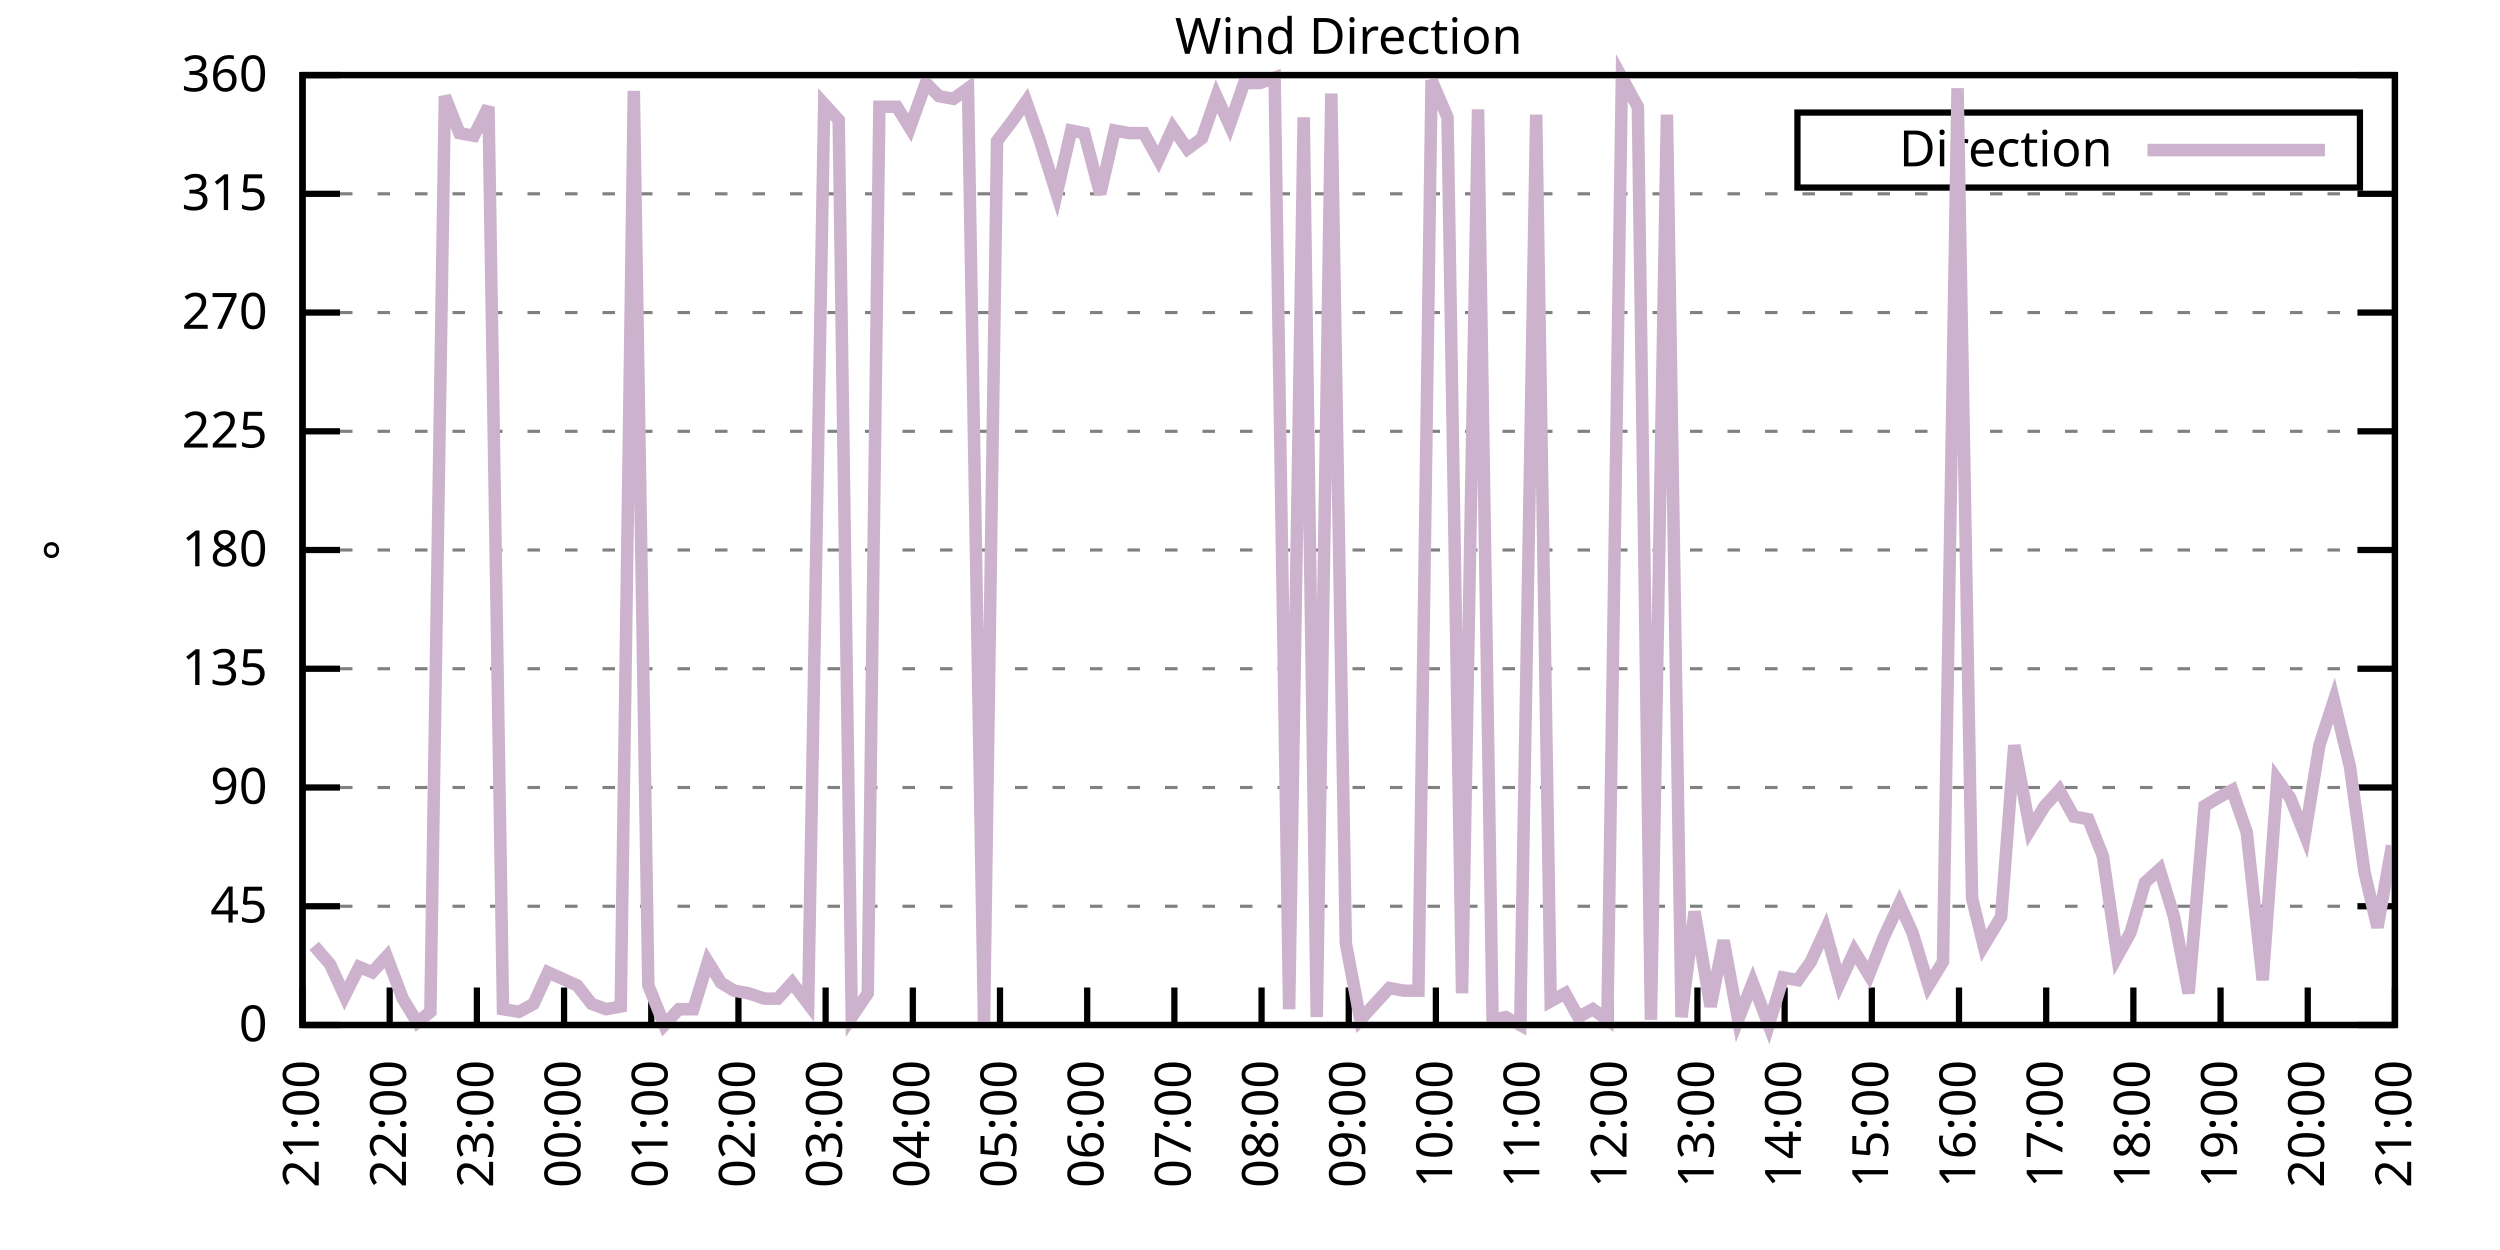
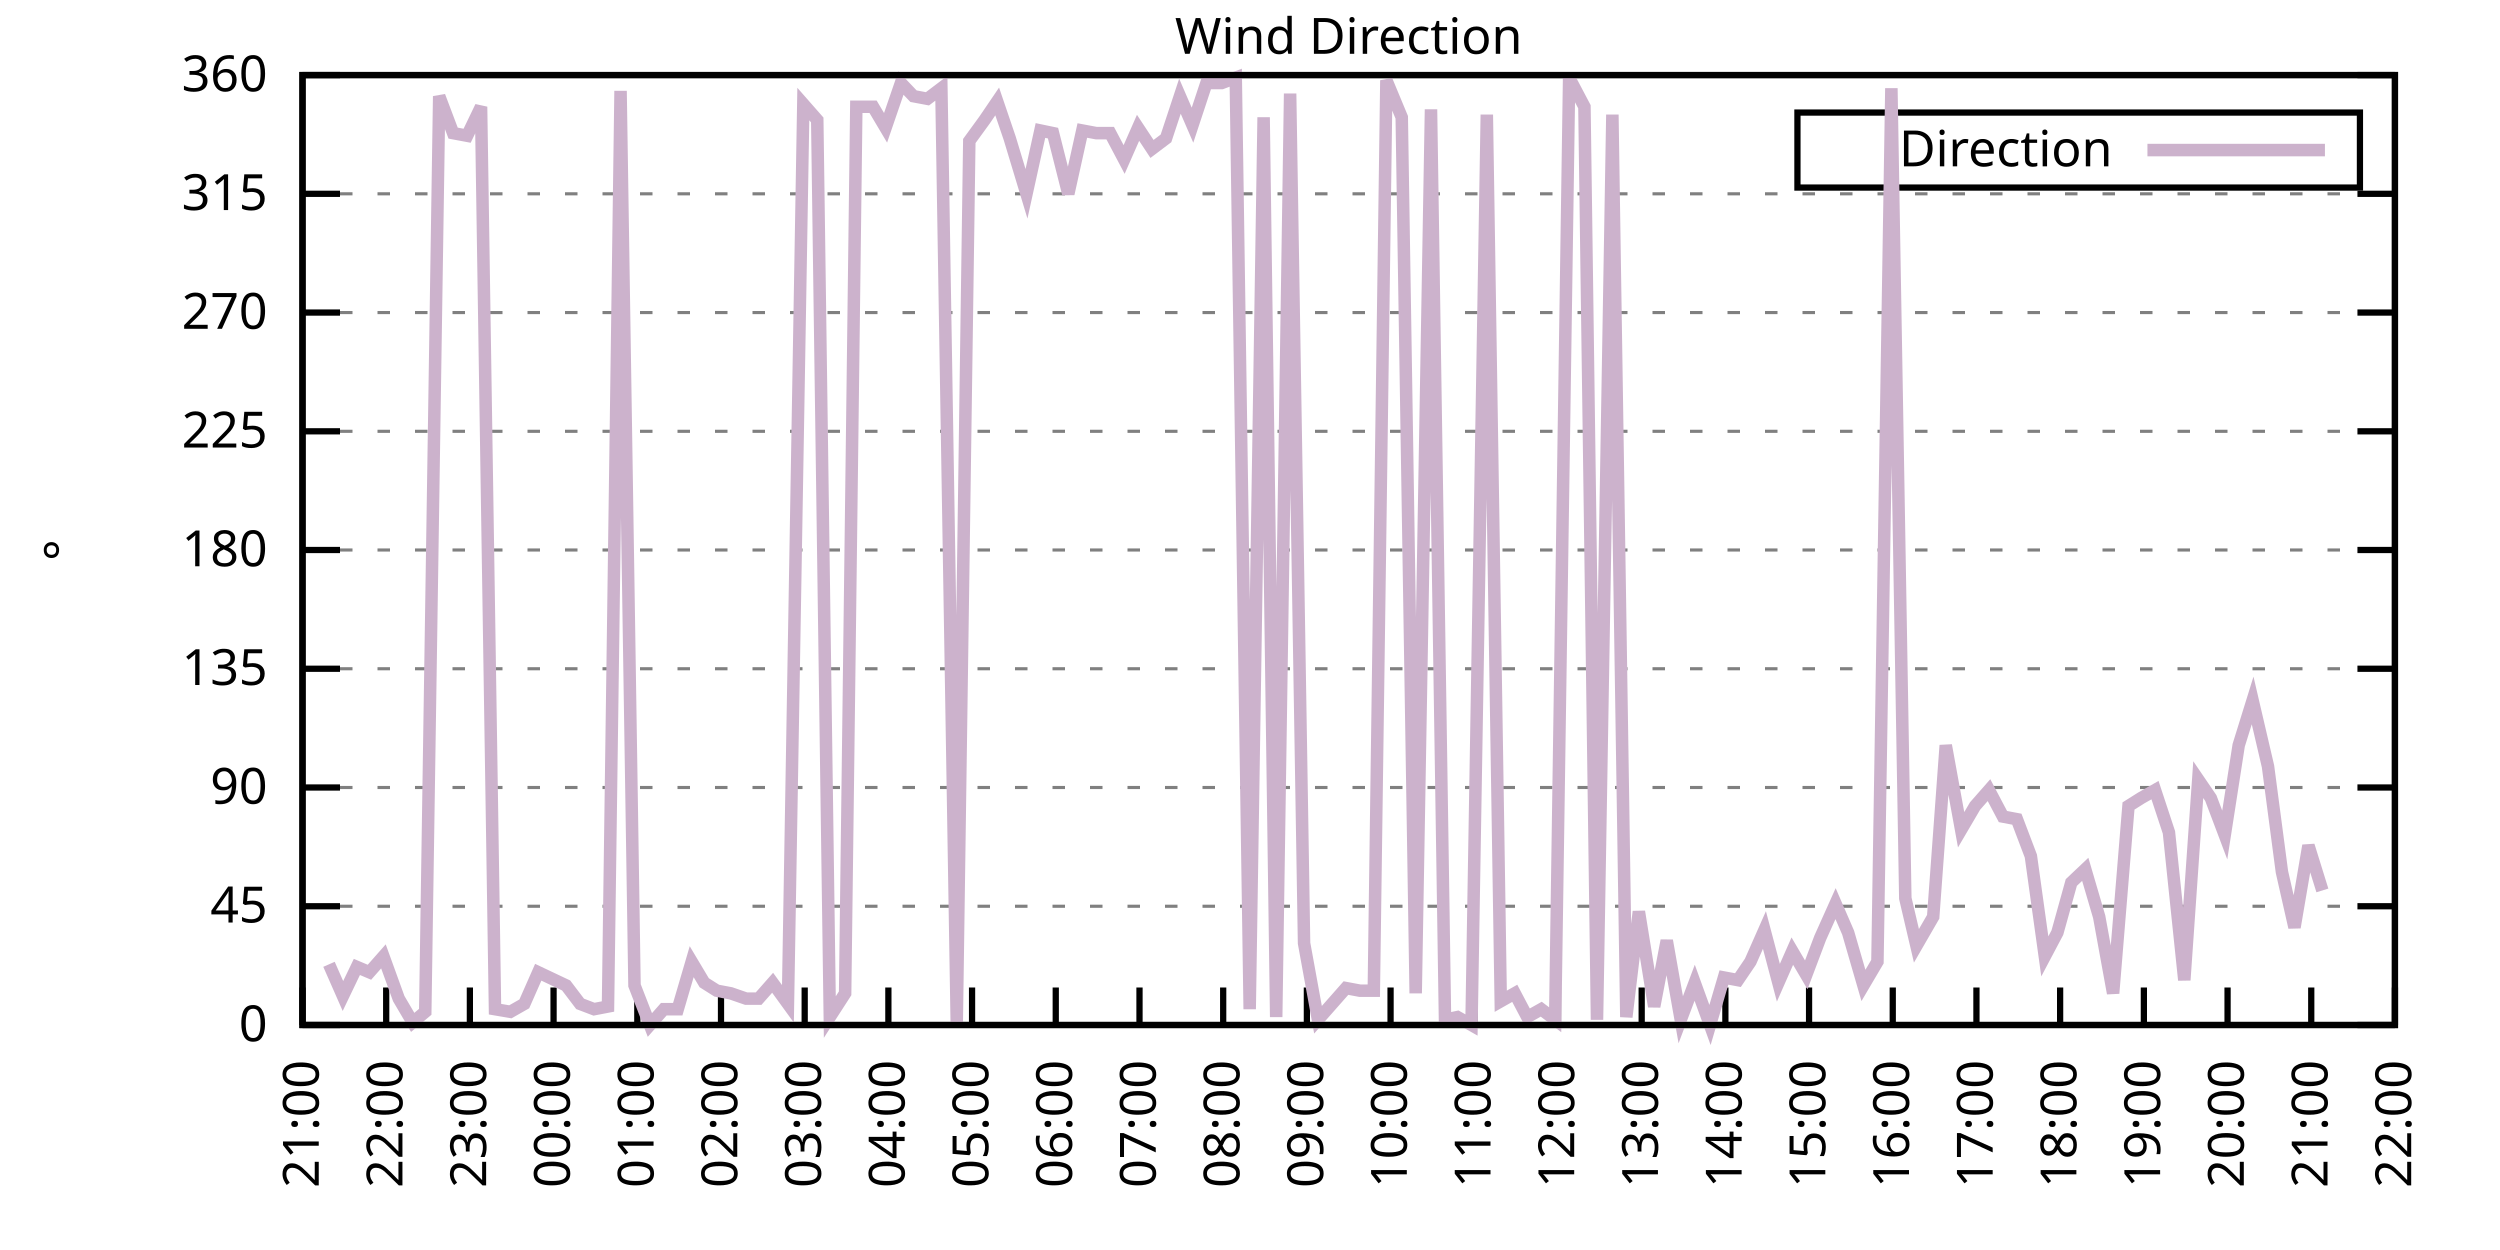
<svg xmlns="http://www.w3.org/2000/svg" xmlns:xlink="http://www.w3.org/1999/xlink" width="400" height="200" viewBox="0 0 400 200">
  <g id="gnuplot_canvas">
    <rect x="0" y="0" width="400" height="200" fill="none" />
    <defs>
      <circle id="gpDot" r="0.5" stroke-width="0.5" stroke="currentColor" />
      <path id="gpPt0" stroke-width="0.333" stroke="currentColor" d="M-1,0 h2 M0,-1 v2" />
      <path id="gpPt1" stroke-width="0.333" stroke="currentColor" d="M-1,-1 L1,1 M1,-1 L-1,1" />
      <path id="gpPt2" stroke-width="0.333" stroke="currentColor" d="M-1,0 L1,0 M0,-1 L0,1 M-1,-1 L1,1 M-1,1 L1,-1" />
      <rect id="gpPt3" stroke-width="0.333" stroke="currentColor" x="-1" y="-1" width="2" height="2" />
      <rect id="gpPt4" stroke-width="0.333" stroke="currentColor" fill="currentColor" x="-1" y="-1" width="2" height="2" />
      <circle id="gpPt5" stroke-width="0.333" stroke="currentColor" cx="0" cy="0" r="1" />
      <use xlink:href="#gpPt5" id="gpPt6" fill="currentColor" stroke="none" />
      <path id="gpPt7" stroke-width="0.333" stroke="currentColor" d="M0,-1.33 L-1.33,0.67 L1.33,0.67 z" />
      <use xlink:href="#gpPt7" id="gpPt8" fill="currentColor" stroke="none" />
      <use xlink:href="#gpPt7" id="gpPt9" stroke="currentColor" transform="rotate(180)" />
      <use xlink:href="#gpPt9" id="gpPt10" fill="currentColor" stroke="none" />
      <use xlink:href="#gpPt3" id="gpPt11" stroke="currentColor" transform="rotate(45)" />
      <use xlink:href="#gpPt11" id="gpPt12" fill="currentColor" stroke="none" />
      <path id="gpPt13" stroke-width="0.333" stroke="currentColor" d="M0,1.330 L1.265,0.411 L0.782,-1.067 L-0.782,-1.076 L-1.265,0.411 z" />
      <use xlink:href="#gpPt13" id="gpPt14" fill="currentColor" stroke="none" />
      <filter id="textbox" filterUnits="objectBoundingBox" x="0" y="0" height="1" width="1">
        <feFlood flood-color="white" flood-opacity="1" result="bgnd" />
        <feComposite in="SourceGraphic" in2="bgnd" operator="atop" />
      </filter>
      <filter id="greybox" filterUnits="objectBoundingBox" x="0" y="0" height="1" width="1">
        <feFlood flood-color="lightgrey" flood-opacity="1" result="grey" />
        <feComposite in="SourceGraphic" in2="grey" operator="atop" />
      </filter>
    </defs>
    <g fill="none" color="white" stroke="currentColor" stroke-width="1.00" stroke-linecap="butt" stroke-linejoin="miter">
</g>
    <g fill="none" color="black" stroke="currentColor" stroke-width="1.00" stroke-linecap="butt" stroke-linejoin="miter">
      <g stroke="none" shape-rendering="crispEdges">
        <polygon fill="rgb(255, 255, 255)" points="48.40,164.00 383.18,164.00 383.18,12.02 48.40,12.02 " />
      </g>
    </g>
    <g fill="none" color="black" stroke="currentColor" stroke-width="1.00" stroke-linecap="butt" stroke-linejoin="miter">
</g>
    <g fill="none" color="black" stroke="black" stroke-width="0.50" stroke-linecap="butt" stroke-linejoin="miter">
</g>
    <g fill="none" color="gray" stroke="currentColor" stroke-width="0.50" stroke-linecap="butt" stroke-linejoin="miter">
      <path stroke="gray" stroke-dasharray="2,4" class="gridline" d="M48.40,164.00 L383.19,164.00  " />
    </g>
    <g fill="none" color="gray" stroke="gray" stroke-width="1.00" stroke-linecap="butt" stroke-linejoin="miter">
</g>
    <g fill="none" color="black" stroke="currentColor" stroke-width="1.00" stroke-linecap="butt" stroke-linejoin="miter">
      <path stroke="black" d="M48.40,164.00 L54.40,164.00 M383.19,164.00 L377.19,164.00  " />
      <g transform="translate(42.80,166.60)" stroke="none" fill="black" font-family="Sans" font-size="8.00" text-anchor="end">
        <text>
          <tspan font-family="Sans"> 0</tspan>
        </text>
      </g>
    </g>
    <g fill="none" color="black" stroke="currentColor" stroke-width="1.00" stroke-linecap="butt" stroke-linejoin="miter">
</g>
    <g fill="none" color="black" stroke="black" stroke-width="0.50" stroke-linecap="butt" stroke-linejoin="miter">
</g>
    <g fill="none" color="gray" stroke="currentColor" stroke-width="0.50" stroke-linecap="butt" stroke-linejoin="miter">
      <path stroke="gray" stroke-dasharray="2,4" class="gridline" d="M48.40,145.00 L383.19,145.00  " />
    </g>
    <g fill="none" color="gray" stroke="gray" stroke-width="1.00" stroke-linecap="butt" stroke-linejoin="miter">
</g>
    <g fill="none" color="black" stroke="currentColor" stroke-width="1.00" stroke-linecap="butt" stroke-linejoin="miter">
      <path stroke="black" d="M48.40,145.00 L54.40,145.00 M383.19,145.00 L377.19,145.00  " />
      <g transform="translate(42.80,147.60)" stroke="none" fill="black" font-family="Sans" font-size="8.00" text-anchor="end">
        <text>
          <tspan font-family="Sans"> 45</tspan>
        </text>
      </g>
    </g>
    <g fill="none" color="black" stroke="currentColor" stroke-width="1.00" stroke-linecap="butt" stroke-linejoin="miter">
</g>
    <g fill="none" color="black" stroke="black" stroke-width="0.50" stroke-linecap="butt" stroke-linejoin="miter">
</g>
    <g fill="none" color="gray" stroke="currentColor" stroke-width="0.50" stroke-linecap="butt" stroke-linejoin="miter">
      <path stroke="gray" stroke-dasharray="2,4" class="gridline" d="M48.40,126.00 L383.19,126.00  " />
    </g>
    <g fill="none" color="gray" stroke="gray" stroke-width="1.00" stroke-linecap="butt" stroke-linejoin="miter">
</g>
    <g fill="none" color="black" stroke="currentColor" stroke-width="1.00" stroke-linecap="butt" stroke-linejoin="miter">
      <path stroke="black" d="M48.40,126.00 L54.40,126.00 M383.19,126.00 L377.19,126.00  " />
      <g transform="translate(42.80,128.60)" stroke="none" fill="black" font-family="Sans" font-size="8.00" text-anchor="end">
        <text>
          <tspan font-family="Sans"> 90</tspan>
        </text>
      </g>
    </g>
    <g fill="none" color="black" stroke="currentColor" stroke-width="1.00" stroke-linecap="butt" stroke-linejoin="miter">
</g>
    <g fill="none" color="black" stroke="black" stroke-width="0.50" stroke-linecap="butt" stroke-linejoin="miter">
</g>
    <g fill="none" color="gray" stroke="currentColor" stroke-width="0.50" stroke-linecap="butt" stroke-linejoin="miter">
      <path stroke="gray" stroke-dasharray="2,4" class="gridline" d="M48.40,107.00 L383.19,107.00  " />
    </g>
    <g fill="none" color="gray" stroke="gray" stroke-width="1.00" stroke-linecap="butt" stroke-linejoin="miter">
</g>
    <g fill="none" color="black" stroke="currentColor" stroke-width="1.00" stroke-linecap="butt" stroke-linejoin="miter">
      <path stroke="black" d="M48.40,107.00 L54.40,107.00 M383.19,107.00 L377.19,107.00  " />
      <g transform="translate(42.80,109.60)" stroke="none" fill="black" font-family="Sans" font-size="8.00" text-anchor="end">
        <text>
          <tspan font-family="Sans"> 135</tspan>
        </text>
      </g>
    </g>
    <g fill="none" color="black" stroke="currentColor" stroke-width="1.00" stroke-linecap="butt" stroke-linejoin="miter">
</g>
    <g fill="none" color="black" stroke="black" stroke-width="0.50" stroke-linecap="butt" stroke-linejoin="miter">
</g>
    <g fill="none" color="gray" stroke="currentColor" stroke-width="0.50" stroke-linecap="butt" stroke-linejoin="miter">
      <path stroke="gray" stroke-dasharray="2,4" class="gridline" d="M48.40,88.00 L383.19,88.00  " />
    </g>
    <g fill="none" color="gray" stroke="gray" stroke-width="1.00" stroke-linecap="butt" stroke-linejoin="miter">
</g>
    <g fill="none" color="black" stroke="currentColor" stroke-width="1.00" stroke-linecap="butt" stroke-linejoin="miter">
      <path stroke="black" d="M48.40,88.00 L54.40,88.00 M383.19,88.00 L377.19,88.00  " />
      <g transform="translate(42.80,90.60)" stroke="none" fill="black" font-family="Sans" font-size="8.00" text-anchor="end">
        <text>
          <tspan font-family="Sans"> 180</tspan>
        </text>
      </g>
    </g>
    <g fill="none" color="black" stroke="currentColor" stroke-width="1.00" stroke-linecap="butt" stroke-linejoin="miter">
</g>
    <g fill="none" color="black" stroke="black" stroke-width="0.50" stroke-linecap="butt" stroke-linejoin="miter">
</g>
    <g fill="none" color="gray" stroke="currentColor" stroke-width="0.50" stroke-linecap="butt" stroke-linejoin="miter">
      <path stroke="gray" stroke-dasharray="2,4" class="gridline" d="M48.40,69.01 L383.19,69.01  " />
    </g>
    <g fill="none" color="gray" stroke="gray" stroke-width="1.00" stroke-linecap="butt" stroke-linejoin="miter">
</g>
    <g fill="none" color="black" stroke="currentColor" stroke-width="1.00" stroke-linecap="butt" stroke-linejoin="miter">
      <path stroke="black" d="M48.40,69.01 L54.40,69.01 M383.19,69.01 L377.19,69.01  " />
      <g transform="translate(42.80,71.61)" stroke="none" fill="black" font-family="Sans" font-size="8.00" text-anchor="end">
        <text>
          <tspan font-family="Sans"> 225</tspan>
        </text>
      </g>
    </g>
    <g fill="none" color="black" stroke="currentColor" stroke-width="1.00" stroke-linecap="butt" stroke-linejoin="miter">
</g>
    <g fill="none" color="black" stroke="black" stroke-width="0.50" stroke-linecap="butt" stroke-linejoin="miter">
</g>
    <g fill="none" color="gray" stroke="currentColor" stroke-width="0.50" stroke-linecap="butt" stroke-linejoin="miter">
      <path stroke="gray" stroke-dasharray="2,4" class="gridline" d="M48.40,50.01 L383.19,50.01  " />
    </g>
    <g fill="none" color="gray" stroke="gray" stroke-width="1.00" stroke-linecap="butt" stroke-linejoin="miter">
</g>
    <g fill="none" color="black" stroke="currentColor" stroke-width="1.00" stroke-linecap="butt" stroke-linejoin="miter">
      <path stroke="black" d="M48.40,50.01 L54.40,50.01 M383.19,50.01 L377.19,50.01  " />
      <g transform="translate(42.80,52.61)" stroke="none" fill="black" font-family="Sans" font-size="8.00" text-anchor="end">
        <text>
          <tspan font-family="Sans"> 270</tspan>
        </text>
      </g>
    </g>
    <g fill="none" color="black" stroke="currentColor" stroke-width="1.00" stroke-linecap="butt" stroke-linejoin="miter">
</g>
    <g fill="none" color="black" stroke="black" stroke-width="0.50" stroke-linecap="butt" stroke-linejoin="miter">
</g>
    <g fill="none" color="gray" stroke="currentColor" stroke-width="0.50" stroke-linecap="butt" stroke-linejoin="miter">
      <path stroke="gray" stroke-dasharray="2,4" class="gridline" d="M48.40,31.01 L383.19,31.01  " />
    </g>
    <g fill="none" color="gray" stroke="gray" stroke-width="1.00" stroke-linecap="butt" stroke-linejoin="miter">
</g>
    <g fill="none" color="black" stroke="currentColor" stroke-width="1.00" stroke-linecap="butt" stroke-linejoin="miter">
      <path stroke="black" d="M48.40,31.01 L54.40,31.01 M383.19,31.01 L377.19,31.01  " />
      <g transform="translate(42.80,33.61)" stroke="none" fill="black" font-family="Sans" font-size="8.00" text-anchor="end">
        <text>
          <tspan font-family="Sans"> 315</tspan>
        </text>
      </g>
    </g>
    <g fill="none" color="black" stroke="currentColor" stroke-width="1.00" stroke-linecap="butt" stroke-linejoin="miter">
</g>
    <g fill="none" color="black" stroke="black" stroke-width="0.50" stroke-linecap="butt" stroke-linejoin="miter">
</g>
    <g fill="none" color="gray" stroke="currentColor" stroke-width="0.50" stroke-linecap="butt" stroke-linejoin="miter">
      <path stroke="gray" stroke-dasharray="2,4" class="gridline" d="M48.40,12.01 L383.19,12.01  " />
    </g>
    <g fill="none" color="gray" stroke="gray" stroke-width="1.00" stroke-linecap="butt" stroke-linejoin="miter">
</g>
    <g fill="none" color="black" stroke="currentColor" stroke-width="1.00" stroke-linecap="butt" stroke-linejoin="miter">
      <path stroke="black" d="M48.40,12.01 L54.40,12.01 M383.19,12.01 L377.19,12.01  " />
      <g transform="translate(42.80,14.61)" stroke="none" fill="black" font-family="Sans" font-size="8.00" text-anchor="end">
        <text>
          <tspan font-family="Sans"> 360</tspan>
        </text>
      </g>
    </g>
    <g fill="none" color="black" stroke="currentColor" stroke-width="1.00" stroke-linecap="butt" stroke-linejoin="miter">
      <path stroke="black" d="M48.40,164.00 L48.40,158.00  " />
      <g transform="translate(51.00,169.60) rotate(270.00)" stroke="none" fill="black" font-family="Sans" font-size="8.00" text-anchor="end">
        <text>
          <tspan font-family="Sans">21:00</tspan>
        </text>
      </g>
    </g>
    <g fill="none" color="black" stroke="currentColor" stroke-width="1.00" stroke-linecap="butt" stroke-linejoin="miter">
-       <path stroke="black" d="M62.35,164.00 L62.35,158.00  " />
-       <g transform="translate(64.95,169.60) rotate(270.00)" stroke="none" fill="black" font-family="Sans" font-size="8.00" text-anchor="end">
+       <path stroke="black" d="M61.79,164.00 L61.79,158.00  " />
+       <g transform="translate(64.39,169.60) rotate(270.00)" stroke="none" fill="black" font-family="Sans" font-size="8.00" text-anchor="end">
        <text>
          <tspan font-family="Sans">22:00</tspan>
        </text>
      </g>
    </g>
    <g fill="none" color="black" stroke="currentColor" stroke-width="1.00" stroke-linecap="butt" stroke-linejoin="miter">
-       <path stroke="black" d="M76.30,164.00 L76.30,158.00  " />
-       <g transform="translate(78.90,169.60) rotate(270.00)" stroke="none" fill="black" font-family="Sans" font-size="8.00" text-anchor="end">
+       <path stroke="black" d="M75.18,164.00 L75.18,158.00  " />
+       <g transform="translate(77.78,169.60) rotate(270.00)" stroke="none" fill="black" font-family="Sans" font-size="8.00" text-anchor="end">
        <text>
          <tspan font-family="Sans">23:00</tspan>
        </text>
      </g>
    </g>
    <g fill="none" color="black" stroke="currentColor" stroke-width="1.00" stroke-linecap="butt" stroke-linejoin="miter">
-       <path stroke="black" d="M90.25,164.00 L90.25,158.00  " />
-       <g transform="translate(92.85,169.60) rotate(270.00)" stroke="none" fill="black" font-family="Sans" font-size="8.00" text-anchor="end">
+       <path stroke="black" d="M88.57,164.00 L88.57,158.00  " />
+       <g transform="translate(91.17,169.60) rotate(270.00)" stroke="none" fill="black" font-family="Sans" font-size="8.00" text-anchor="end">
        <text>
          <tspan font-family="Sans">00:00</tspan>
        </text>
      </g>
    </g>
    <g fill="none" color="black" stroke="currentColor" stroke-width="1.00" stroke-linecap="butt" stroke-linejoin="miter">
-       <path stroke="black" d="M104.20,164.00 L104.20,158.00  " />
-       <g transform="translate(106.80,169.60) rotate(270.00)" stroke="none" fill="black" font-family="Sans" font-size="8.00" text-anchor="end">
+       <path stroke="black" d="M101.97,164.00 L101.97,158.00  " />
+       <g transform="translate(104.57,169.60) rotate(270.00)" stroke="none" fill="black" font-family="Sans" font-size="8.00" text-anchor="end">
        <text>
          <tspan font-family="Sans">01:00</tspan>
        </text>
      </g>
    </g>
    <g fill="none" color="black" stroke="currentColor" stroke-width="1.00" stroke-linecap="butt" stroke-linejoin="miter">
-       <path stroke="black" d="M118.15,164.00 L118.15,158.00  " />
-       <g transform="translate(120.75,169.60) rotate(270.00)" stroke="none" fill="black" font-family="Sans" font-size="8.00" text-anchor="end">
+       <path stroke="black" d="M115.36,164.00 L115.36,158.00  " />
+       <g transform="translate(117.96,169.60) rotate(270.00)" stroke="none" fill="black" font-family="Sans" font-size="8.00" text-anchor="end">
        <text>
          <tspan font-family="Sans">02:00</tspan>
        </text>
      </g>
    </g>
    <g fill="none" color="black" stroke="currentColor" stroke-width="1.00" stroke-linecap="butt" stroke-linejoin="miter">
-       <path stroke="black" d="M132.10,164.00 L132.10,158.00  " />
-       <g transform="translate(134.70,169.60) rotate(270.00)" stroke="none" fill="black" font-family="Sans" font-size="8.00" text-anchor="end">
+       <path stroke="black" d="M128.75,164.00 L128.75,158.00  " />
+       <g transform="translate(131.35,169.60) rotate(270.00)" stroke="none" fill="black" font-family="Sans" font-size="8.00" text-anchor="end">
        <text>
          <tspan font-family="Sans">03:00</tspan>
        </text>
      </g>
    </g>
    <g fill="none" color="black" stroke="currentColor" stroke-width="1.00" stroke-linecap="butt" stroke-linejoin="miter">
-       <path stroke="black" d="M146.05,164.00 L146.05,158.00  " />
-       <g transform="translate(148.65,169.60) rotate(270.00)" stroke="none" fill="black" font-family="Sans" font-size="8.00" text-anchor="end">
+       <path stroke="black" d="M142.14,164.00 L142.14,158.00  " />
+       <g transform="translate(144.74,169.60) rotate(270.00)" stroke="none" fill="black" font-family="Sans" font-size="8.00" text-anchor="end">
        <text>
          <tspan font-family="Sans">04:00</tspan>
        </text>
      </g>
    </g>
    <g fill="none" color="black" stroke="currentColor" stroke-width="1.00" stroke-linecap="butt" stroke-linejoin="miter">
-       <path stroke="black" d="M160.00,164.00 L160.00,158.00  " />
-       <g transform="translate(162.60,169.60) rotate(270.00)" stroke="none" fill="black" font-family="Sans" font-size="8.00" text-anchor="end">
+       <path stroke="black" d="M155.53,164.00 L155.53,158.00  " />
+       <g transform="translate(158.13,169.60) rotate(270.00)" stroke="none" fill="black" font-family="Sans" font-size="8.00" text-anchor="end">
        <text>
          <tspan font-family="Sans">05:00</tspan>
        </text>
      </g>
    </g>
    <g fill="none" color="black" stroke="currentColor" stroke-width="1.00" stroke-linecap="butt" stroke-linejoin="miter">
-       <path stroke="black" d="M173.95,164.00 L173.95,158.00  " />
-       <g transform="translate(176.55,169.60) rotate(270.00)" stroke="none" fill="black" font-family="Sans" font-size="8.00" text-anchor="end">
+       <path stroke="black" d="M168.92,164.00 L168.92,158.00  " />
+       <g transform="translate(171.52,169.60) rotate(270.00)" stroke="none" fill="black" font-family="Sans" font-size="8.00" text-anchor="end">
        <text>
          <tspan font-family="Sans">06:00</tspan>
        </text>
      </g>
    </g>
    <g fill="none" color="black" stroke="currentColor" stroke-width="1.00" stroke-linecap="butt" stroke-linejoin="miter">
-       <path stroke="black" d="M187.90,164.00 L187.90,158.00  " />
-       <g transform="translate(190.50,169.60) rotate(270.00)" stroke="none" fill="black" font-family="Sans" font-size="8.00" text-anchor="end">
+       <path stroke="black" d="M182.32,164.00 L182.32,158.00  " />
+       <g transform="translate(184.92,169.60) rotate(270.00)" stroke="none" fill="black" font-family="Sans" font-size="8.00" text-anchor="end">
        <text>
          <tspan font-family="Sans">07:00</tspan>
        </text>
      </g>
    </g>
    <g fill="none" color="black" stroke="currentColor" stroke-width="1.00" stroke-linecap="butt" stroke-linejoin="miter">
-       <path stroke="black" d="M201.85,164.00 L201.85,158.00  " />
-       <g transform="translate(204.45,169.60) rotate(270.00)" stroke="none" fill="black" font-family="Sans" font-size="8.00" text-anchor="end">
+       <path stroke="black" d="M195.71,164.00 L195.71,158.00  " />
+       <g transform="translate(198.31,169.60) rotate(270.00)" stroke="none" fill="black" font-family="Sans" font-size="8.00" text-anchor="end">
        <text>
          <tspan font-family="Sans">08:00</tspan>
        </text>
      </g>
    </g>
    <g fill="none" color="black" stroke="currentColor" stroke-width="1.00" stroke-linecap="butt" stroke-linejoin="miter">
-       <path stroke="black" d="M215.80,164.00 L215.80,158.00  " />
-       <g transform="translate(218.40,169.60) rotate(270.00)" stroke="none" fill="black" font-family="Sans" font-size="8.00" text-anchor="end">
+       <path stroke="black" d="M209.10,164.00 L209.10,158.00  " />
+       <g transform="translate(211.70,169.60) rotate(270.00)" stroke="none" fill="black" font-family="Sans" font-size="8.00" text-anchor="end">
        <text>
          <tspan font-family="Sans">09:00</tspan>
        </text>
      </g>
    </g>
    <g fill="none" color="black" stroke="currentColor" stroke-width="1.00" stroke-linecap="butt" stroke-linejoin="miter">
-       <path stroke="black" d="M229.74,164.00 L229.74,158.00  " />
-       <g transform="translate(232.34,169.60) rotate(270.00)" stroke="none" fill="black" font-family="Sans" font-size="8.00" text-anchor="end">
+       <path stroke="black" d="M222.49,164.00 L222.49,158.00  " />
+       <g transform="translate(225.09,169.60) rotate(270.00)" stroke="none" fill="black" font-family="Sans" font-size="8.00" text-anchor="end">
        <text>
          <tspan font-family="Sans">10:00</tspan>
        </text>
      </g>
    </g>
    <g fill="none" color="black" stroke="currentColor" stroke-width="1.00" stroke-linecap="butt" stroke-linejoin="miter">
-       <path stroke="black" d="M243.69,164.00 L243.69,158.00  " />
-       <g transform="translate(246.29,169.60) rotate(270.00)" stroke="none" fill="black" font-family="Sans" font-size="8.00" text-anchor="end">
+       <path stroke="black" d="M235.88,164.00 L235.88,158.00  " />
+       <g transform="translate(238.48,169.60) rotate(270.00)" stroke="none" fill="black" font-family="Sans" font-size="8.00" text-anchor="end">
        <text>
          <tspan font-family="Sans">11:00</tspan>
        </text>
      </g>
    </g>
    <g fill="none" color="black" stroke="currentColor" stroke-width="1.00" stroke-linecap="butt" stroke-linejoin="miter">
-       <path stroke="black" d="M257.64,164.00 L257.64,158.00  " />
-       <g transform="translate(260.24,169.60) rotate(270.00)" stroke="none" fill="black" font-family="Sans" font-size="8.00" text-anchor="end">
+       <path stroke="black" d="M249.27,164.00 L249.27,158.00  " />
+       <g transform="translate(251.87,169.60) rotate(270.00)" stroke="none" fill="black" font-family="Sans" font-size="8.00" text-anchor="end">
        <text>
          <tspan font-family="Sans">12:00</tspan>
        </text>
      </g>
    </g>
    <g fill="none" color="black" stroke="currentColor" stroke-width="1.00" stroke-linecap="butt" stroke-linejoin="miter">
-       <path stroke="black" d="M271.59,164.00 L271.59,158.00  " />
-       <g transform="translate(274.19,169.60) rotate(270.00)" stroke="none" fill="black" font-family="Sans" font-size="8.00" text-anchor="end">
+       <path stroke="black" d="M262.67,164.00 L262.67,158.00  " />
+       <g transform="translate(265.27,169.60) rotate(270.00)" stroke="none" fill="black" font-family="Sans" font-size="8.00" text-anchor="end">
        <text>
          <tspan font-family="Sans">13:00</tspan>
        </text>
      </g>
    </g>
    <g fill="none" color="black" stroke="currentColor" stroke-width="1.00" stroke-linecap="butt" stroke-linejoin="miter">
-       <path stroke="black" d="M285.54,164.00 L285.54,158.00  " />
-       <g transform="translate(288.14,169.60) rotate(270.00)" stroke="none" fill="black" font-family="Sans" font-size="8.00" text-anchor="end">
+       <path stroke="black" d="M276.06,164.00 L276.06,158.00  " />
+       <g transform="translate(278.66,169.60) rotate(270.00)" stroke="none" fill="black" font-family="Sans" font-size="8.00" text-anchor="end">
        <text>
          <tspan font-family="Sans">14:00</tspan>
        </text>
      </g>
    </g>
    <g fill="none" color="black" stroke="currentColor" stroke-width="1.00" stroke-linecap="butt" stroke-linejoin="miter">
-       <path stroke="black" d="M299.49,164.00 L299.49,158.00  " />
-       <g transform="translate(302.09,169.60) rotate(270.00)" stroke="none" fill="black" font-family="Sans" font-size="8.00" text-anchor="end">
+       <path stroke="black" d="M289.45,164.00 L289.45,158.00  " />
+       <g transform="translate(292.05,169.60) rotate(270.00)" stroke="none" fill="black" font-family="Sans" font-size="8.00" text-anchor="end">
        <text>
          <tspan font-family="Sans">15:00</tspan>
        </text>
      </g>
    </g>
    <g fill="none" color="black" stroke="currentColor" stroke-width="1.00" stroke-linecap="butt" stroke-linejoin="miter">
-       <path stroke="black" d="M313.44,164.00 L313.44,158.00  " />
-       <g transform="translate(316.04,169.60) rotate(270.00)" stroke="none" fill="black" font-family="Sans" font-size="8.00" text-anchor="end">
+       <path stroke="black" d="M302.84,164.00 L302.84,158.00  " />
+       <g transform="translate(305.44,169.60) rotate(270.00)" stroke="none" fill="black" font-family="Sans" font-size="8.00" text-anchor="end">
        <text>
          <tspan font-family="Sans">16:00</tspan>
        </text>
      </g>
    </g>
    <g fill="none" color="black" stroke="currentColor" stroke-width="1.00" stroke-linecap="butt" stroke-linejoin="miter">
-       <path stroke="black" d="M327.39,164.00 L327.39,158.00  " />
-       <g transform="translate(329.99,169.60) rotate(270.00)" stroke="none" fill="black" font-family="Sans" font-size="8.00" text-anchor="end">
+       <path stroke="black" d="M316.23,164.00 L316.23,158.00  " />
+       <g transform="translate(318.83,169.60) rotate(270.00)" stroke="none" fill="black" font-family="Sans" font-size="8.00" text-anchor="end">
        <text>
          <tspan font-family="Sans">17:00</tspan>
        </text>
      </g>
    </g>
    <g fill="none" color="black" stroke="currentColor" stroke-width="1.00" stroke-linecap="butt" stroke-linejoin="miter">
-       <path stroke="black" d="M341.34,164.00 L341.34,158.00  " />
-       <g transform="translate(343.94,169.60) rotate(270.00)" stroke="none" fill="black" font-family="Sans" font-size="8.00" text-anchor="end">
+       <path stroke="black" d="M329.62,164.00 L329.62,158.00  " />
+       <g transform="translate(332.22,169.60) rotate(270.00)" stroke="none" fill="black" font-family="Sans" font-size="8.00" text-anchor="end">
        <text>
          <tspan font-family="Sans">18:00</tspan>
        </text>
      </g>
    </g>
    <g fill="none" color="black" stroke="currentColor" stroke-width="1.00" stroke-linecap="butt" stroke-linejoin="miter">
-       <path stroke="black" d="M355.29,164.00 L355.29,158.00  " />
-       <g transform="translate(357.89,169.60) rotate(270.00)" stroke="none" fill="black" font-family="Sans" font-size="8.00" text-anchor="end">
+       <path stroke="black" d="M343.02,164.00 L343.02,158.00  " />
+       <g transform="translate(345.62,169.60) rotate(270.00)" stroke="none" fill="black" font-family="Sans" font-size="8.00" text-anchor="end">
        <text>
          <tspan font-family="Sans">19:00</tspan>
        </text>
      </g>
    </g>
    <g fill="none" color="black" stroke="currentColor" stroke-width="1.00" stroke-linecap="butt" stroke-linejoin="miter">
-       <path stroke="black" d="M369.24,164.00 L369.24,158.00  " />
-       <g transform="translate(371.84,169.60) rotate(270.00)" stroke="none" fill="black" font-family="Sans" font-size="8.00" text-anchor="end">
+       <path stroke="black" d="M356.41,164.00 L356.41,158.00  " />
+       <g transform="translate(359.01,169.60) rotate(270.00)" stroke="none" fill="black" font-family="Sans" font-size="8.00" text-anchor="end">
        <text>
          <tspan font-family="Sans">20:00</tspan>
+         </text>
+       </g>
+     </g>
+     <g fill="none" color="black" stroke="currentColor" stroke-width="1.00" stroke-linecap="butt" stroke-linejoin="miter">
+       <path stroke="black" d="M369.80,164.00 L369.80,158.00  " />
+       <g transform="translate(372.40,169.60) rotate(270.00)" stroke="none" fill="black" font-family="Sans" font-size="8.00" text-anchor="end">
+         <text>
+           <tspan font-family="Sans">21:00</tspan>
        </text>
      </g>
    </g>
    <g fill="none" color="black" stroke="currentColor" stroke-width="1.00" stroke-linecap="butt" stroke-linejoin="miter">
      <path stroke="black" d="M383.19,164.00 L383.19,158.00  " />
      <g transform="translate(385.79,169.60) rotate(270.00)" stroke="none" fill="black" font-family="Sans" font-size="8.00" text-anchor="end">
        <text>
-           <tspan font-family="Sans">21:00</tspan>
+           <tspan font-family="Sans">22:00</tspan>
        </text>
      </g>
    </g>
    <g fill="none" color="black" stroke="currentColor" stroke-width="1.00" stroke-linecap="butt" stroke-linejoin="miter">
</g>
    <g fill="none" color="black" stroke="currentColor" stroke-width="1.00" stroke-linecap="butt" stroke-linejoin="miter">
      <path stroke="black" d="M48.40,12.01 L48.40,164.00 L383.19,164.00 L383.19,12.01 L48.40,12.01 Z  " />
    </g>
    <g fill="none" color="black" stroke="currentColor" stroke-width="1.00" stroke-linecap="butt" stroke-linejoin="miter">
</g>
    <g fill="none" color="black" stroke="currentColor" stroke-width="1.00" stroke-linecap="butt" stroke-linejoin="miter">
      <path stroke="black" d="M287.59,30.01 L287.59,18.01 L377.59,18.01 L377.59,30.01 L287.59,30.01 Z  " />
    </g>
    <g id="Wind_direction_plot_1">
      <g fill="none" color="white" stroke="black" stroke-width="2.00" stroke-linecap="butt" stroke-linejoin="miter">
</g>
      <g fill="none" color="black" stroke="currentColor" stroke-width="2.00" stroke-linecap="butt" stroke-linejoin="miter">
        <g transform="translate(337.99,26.61)" stroke="none" fill="black" font-family="Sans" font-size="8.00" text-anchor="end">
          <text>
            <tspan font-family="Sans">Direction</tspan>
          </text>
        </g>
      </g>
      <g fill="none" color="black" stroke="currentColor" stroke-width="2.00" stroke-linecap="butt" stroke-linejoin="miter">
-         <path stroke="rgb(204, 178, 204)" d="M343.59,24.01 L371.99,24.01 M50.26,151.33 L52.82,154.29 L55.14,159.36 L57.47,154.71 L59.56,155.56 L61.88,153.02   L64.44,159.78 L66.77,163.58 L68.86,161.89 L71.18,15.39 L73.51,21.30 L75.83,21.72 L78.16,17.08 L80.48,161.47   L83.04,161.89 L85.37,160.62 L87.69,155.56 L92.34,157.67 L94.67,160.62 L96.99,161.47 L99.32,161.04 L101.41,14.54   L103.73,157.67 L106.29,164.00 L108.62,161.47 L110.94,161.47 L113.27,153.87 L115.36,157.24 L117.45,158.51 L119.78,158.93   L122.33,159.78 L124.43,159.78 L126.75,157.24 L129.31,160.62 L131.87,16.65 L134.19,19.19 L136.28,162.73 L138.84,158.93   L140.70,17.08 L143.49,17.08 L145.58,20.45 L148.14,13.28 L150.23,15.39 L152.56,15.81 L154.88,14.12 L157.44,163.58   L159.53,22.56 L162.09,19.19 L164.18,16.23 L166.27,22.14 L169.06,31.01 L171.39,20.88 L173.48,21.30 L176.04,31.01   L178.36,20.88 L180.69,21.30 L183.01,21.30 L185.34,25.52 L187.66,20.45 L189.99,23.83 L192.31,22.14 L194.64,15.39   L196.73,20.03 L199.06,13.28 L201.61,13.28 L203.94,12.43 L206.26,161.47 L208.59,18.77 L210.68,162.73 L213.01,14.97   L215.33,150.91 L217.65,163.16 L219.98,160.62 L222.30,158.09 L224.63,158.51 L226.95,158.51 L229.05,12.85 L231.60,18.77   L233.93,158.93 L236.49,17.50 L238.81,163.16 L240.90,162.73 L243.23,164.00 L245.79,18.34 L248.11,160.20 L250.44,158.93   L252.53,162.73 L254.85,161.47 L257.18,163.16 L259.50,12.43 L262.06,17.08 L264.15,163.16 L266.71,18.34 L269.04,162.73   L271.13,145.85 L273.69,161.04 L275.78,150.49 L278.10,163.16 L280.43,157.24 L282.99,164.00 L285.31,156.40 L287.64,156.82   L289.73,153.87 L292.05,148.80 L294.38,157.24 L296.70,152.18 L299.03,155.98 L301.35,150.07 L303.91,144.58 L306.00,149.22   L308.56,157.67 L310.88,153.87 L313.21,14.12 L315.53,143.73 L317.39,151.33 L320.18,146.69 L322.28,119.25 L324.83,132.76   L327.16,128.96 L329.48,126.42 L331.81,130.65 L334.13,131.07 L336.46,136.98 L338.78,153.02 L340.88,149.22 L343.20,141.20   L345.53,139.09 L347.85,146.69 L350.18,158.93 L352.73,128.96 L354.83,127.69 L357.15,126.42 L359.48,133.18 L362.03,156.82   L364.36,124.74 L366.45,127.69 L368.78,133.60 L371.10,119.25 L373.43,112.07 L375.98,122.62 L378.31,139.51 L380.40,148.38   L382.73,135.29  " />
+         <path stroke="rgb(204, 178, 204)" d="M343.59,24.01 L371.99,24.01 M52.64,154.29 L54.87,159.36 L57.10,154.71 L59.11,155.56 L61.35,153.02 L63.80,159.78   L66.03,163.58 L68.04,161.89 L70.27,15.39 L72.50,21.30 L74.74,21.72 L76.97,17.08 L79.20,161.47 L81.66,161.89   L83.89,160.62 L86.12,155.56 L90.58,157.67 L92.82,160.62 L95.05,161.47 L97.28,161.04 L99.29,14.54 L101.52,157.67   L103.98,164.00 L106.21,161.47 L108.44,161.47 L110.67,153.87 L112.68,157.24 L114.69,158.51 L116.92,158.93 L119.38,159.78   L121.38,159.78 L123.62,157.24 L126.07,160.62 L128.53,16.65 L130.76,19.19 L132.77,162.73 L135.22,158.93 L137.01,17.08   L139.69,17.08 L141.69,20.45 L144.15,13.28 L146.16,15.39 L148.39,15.81 L150.62,14.12 L153.08,163.58 L155.09,22.56   L157.54,19.19 L159.55,16.23 L161.56,22.14 L164.24,31.01 L166.47,20.88 L168.48,21.30 L170.93,31.01 L173.17,20.88   L175.40,21.30 L177.63,21.30 L179.86,25.52 L182.09,20.45 L184.32,23.83 L186.56,22.14 L188.79,15.39 L190.80,20.03   L193.03,13.28 L195.48,13.28 L197.72,12.43 L199.95,161.47 L202.18,18.77 L204.19,162.73 L206.42,14.97 L208.65,150.91   L210.88,163.16 L213.12,160.62 L215.35,158.09 L217.58,158.51 L219.81,158.51 L221.82,12.85 L224.28,18.77 L226.51,158.93   L228.96,17.50 L231.20,163.16 L233.20,162.73 L235.44,164.00 L237.89,18.34 L240.12,160.20 L242.36,158.93 L244.36,162.73   L246.60,161.47 L248.83,163.16 L251.06,12.43 L253.51,17.08 L255.52,163.16 L257.98,18.34 L260.21,162.73 L262.22,145.85   L264.67,161.04 L266.68,150.49 L268.92,163.16 L271.15,157.24 L273.60,164.00 L275.83,156.40 L278.07,156.82 L280.07,153.87   L282.31,148.80 L284.54,157.24 L286.77,152.18 L289.00,155.98 L291.23,150.07 L293.69,144.58 L295.70,149.22 L298.15,157.67   L300.39,153.87 L302.62,14.12 L304.85,143.73 L306.63,151.33 L309.31,146.69 L311.32,119.25 L313.78,132.76 L316.01,128.96   L318.24,126.42 L320.47,130.65 L322.70,131.07 L324.94,136.98 L327.17,153.02 L329.18,149.22 L331.41,141.20 L333.64,139.09   L335.87,146.69 L338.10,158.93 L340.56,128.96 L342.57,127.69 L344.80,126.42 L347.03,133.18 L349.49,156.82 L351.72,124.74   L353.73,127.69 L355.96,133.60 L358.19,119.25 L360.42,112.07 L362.88,122.62 L365.11,139.51 L367.12,148.38 L369.35,135.29   L371.58,142.47  " />
      </g>
    </g>
    <g fill="none" color="black" stroke="currentColor" stroke-width="2.00" stroke-linecap="butt" stroke-linejoin="miter">
</g>
    <g fill="none" color="black" stroke="black" stroke-width="1.00" stroke-linecap="butt" stroke-linejoin="miter">
</g>
    <g fill="none" color="black" stroke="currentColor" stroke-width="1.00" stroke-linecap="butt" stroke-linejoin="miter">
      <path stroke="black" d="M48.40,12.01 L48.40,164.00 L383.19,164.00 L383.19,12.01 L48.40,12.01 Z  " />
      <g transform="translate(12.80,88.01) rotate(270.00)" stroke="none" fill="black" font-family="Sans" font-size="8.00" text-anchor="middle">
        <text>
          <tspan font-family="Sans">°</tspan>
        </text>
      </g>
    </g>
    <g fill="none" color="black" stroke="currentColor" stroke-width="1.00" stroke-linecap="butt" stroke-linejoin="miter">
</g>
    <g fill="none" color="black" stroke="currentColor" stroke-width="1.00" stroke-linecap="butt" stroke-linejoin="miter">
      <g transform="translate(215.79,8.61)" stroke="none" fill="black" font-family="Sans" font-size="8.00" text-anchor="middle">
        <text>
          <tspan font-family="Sans">Wind Direction</tspan>
        </text>
      </g>
    </g>
    <g fill="none" color="black" stroke="currentColor" stroke-width="1.00" stroke-linecap="butt" stroke-linejoin="miter">
</g>
  </g>
</svg>
